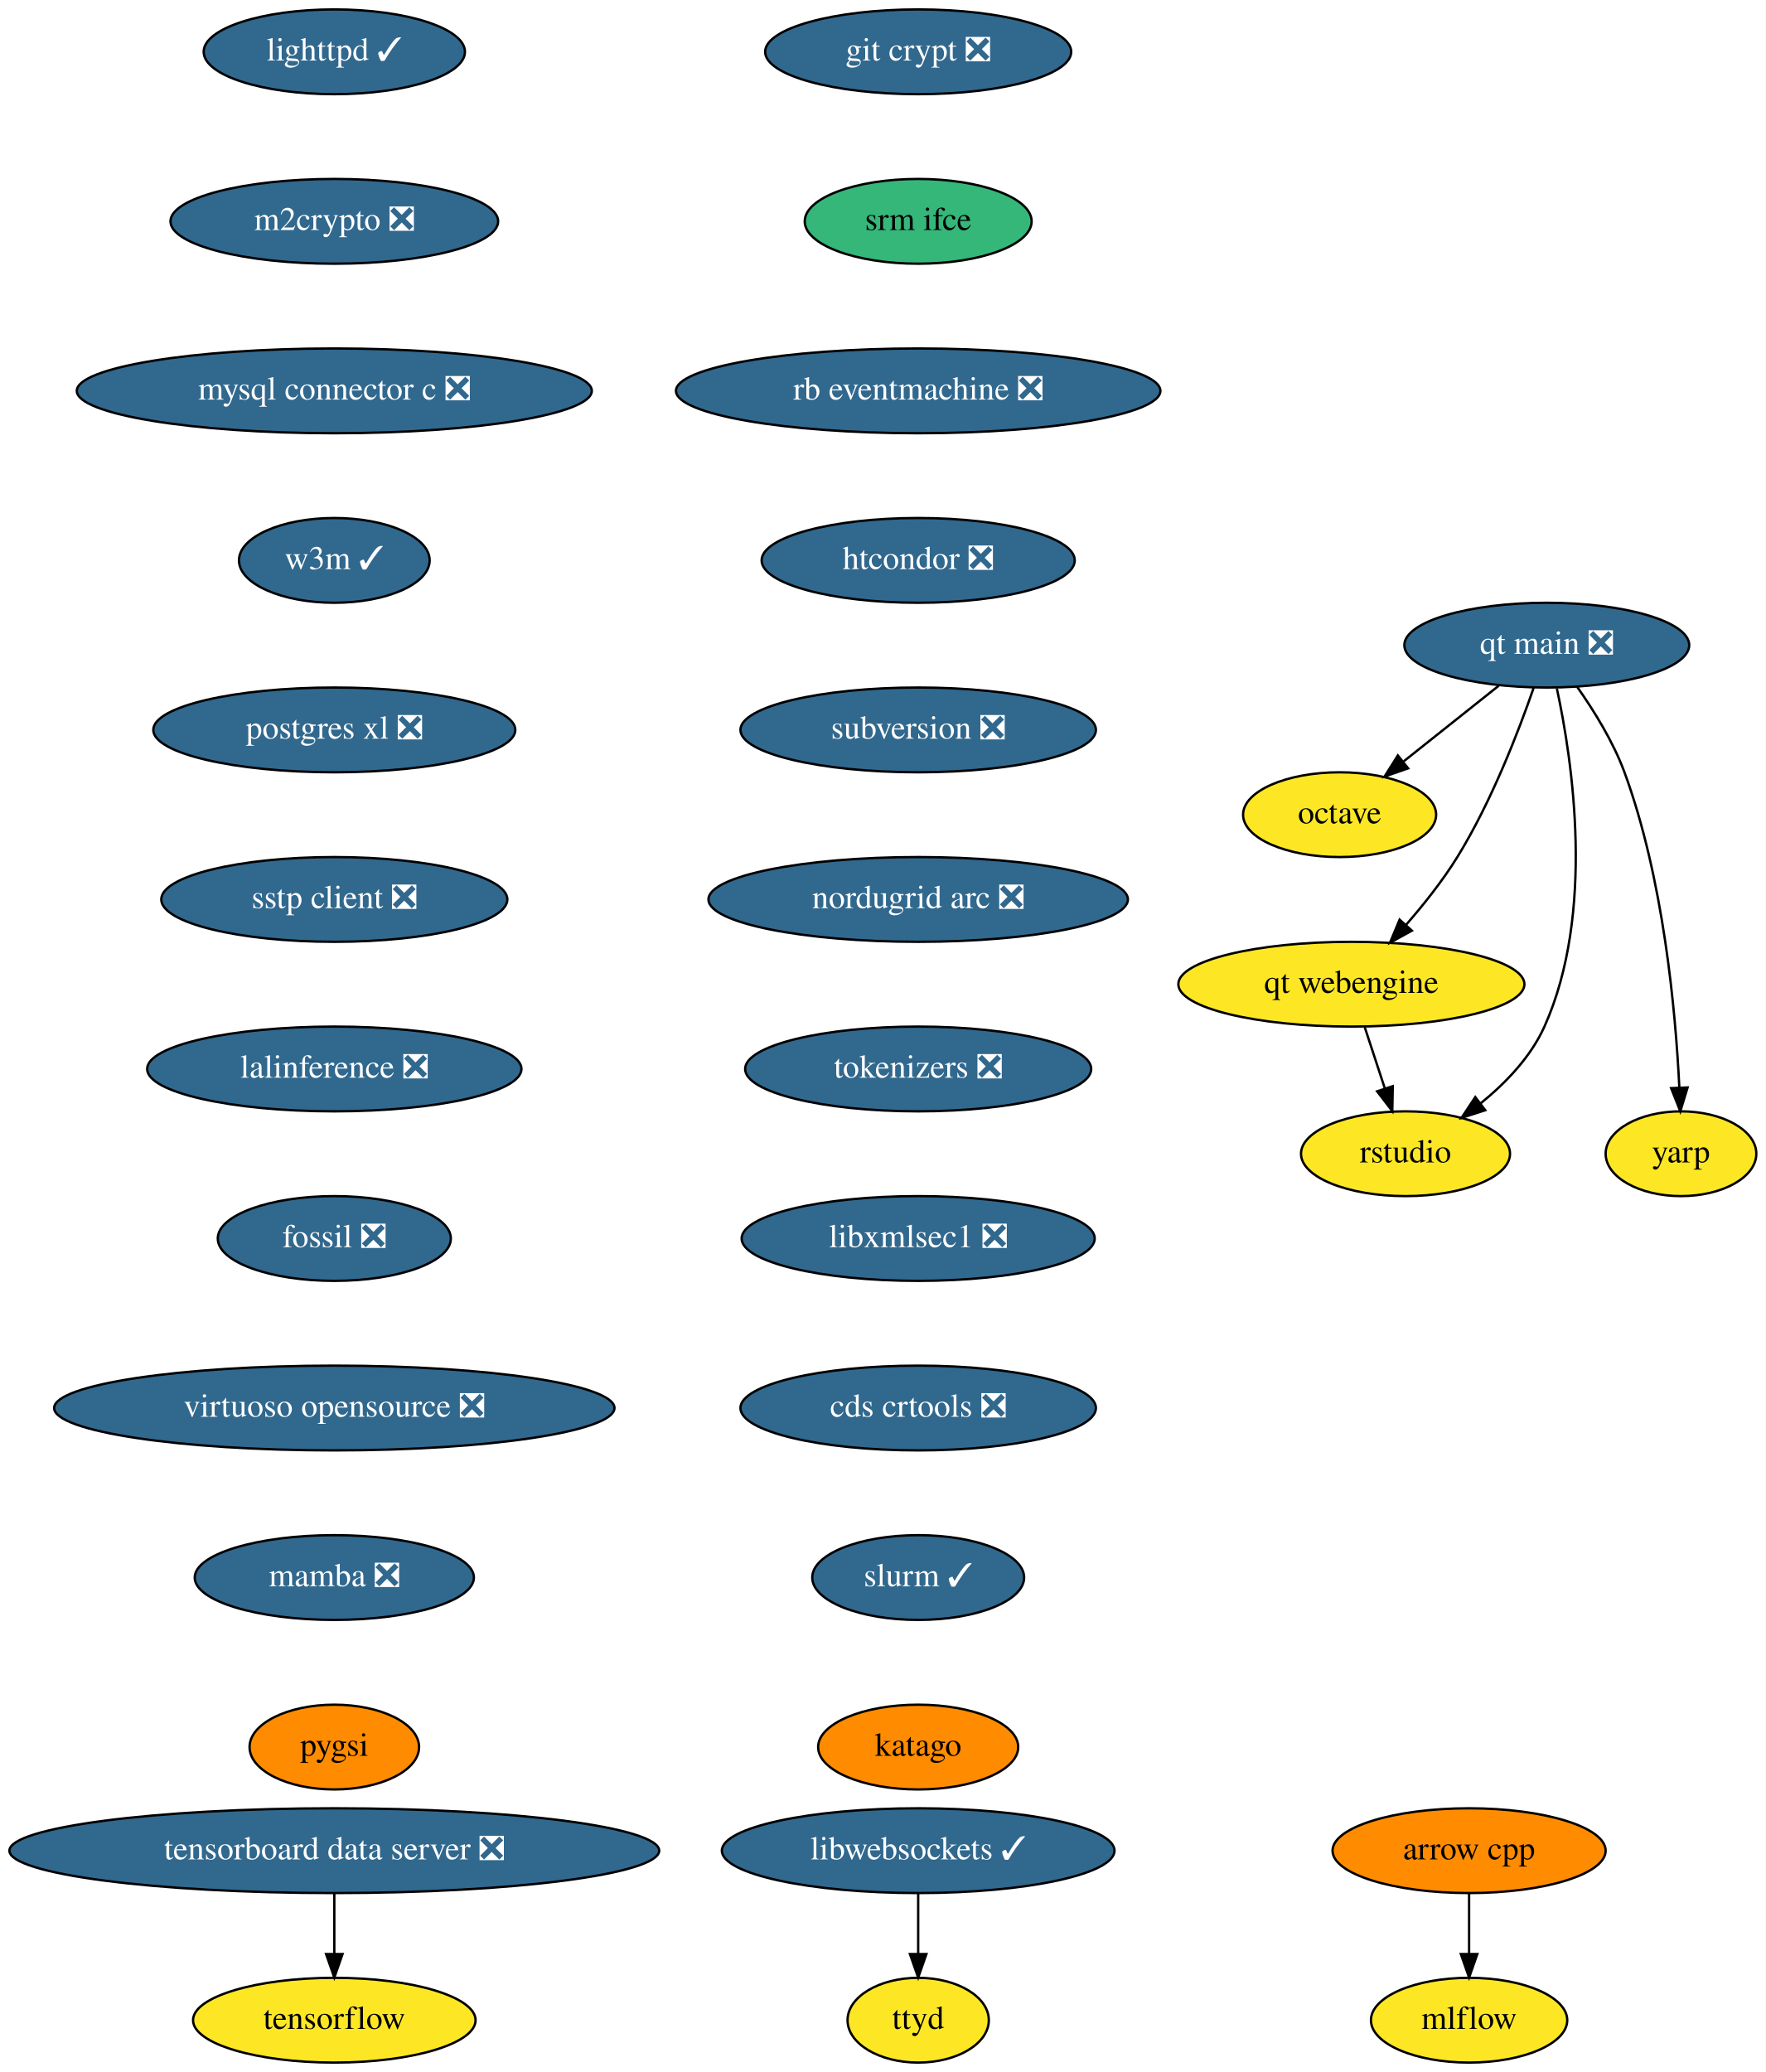
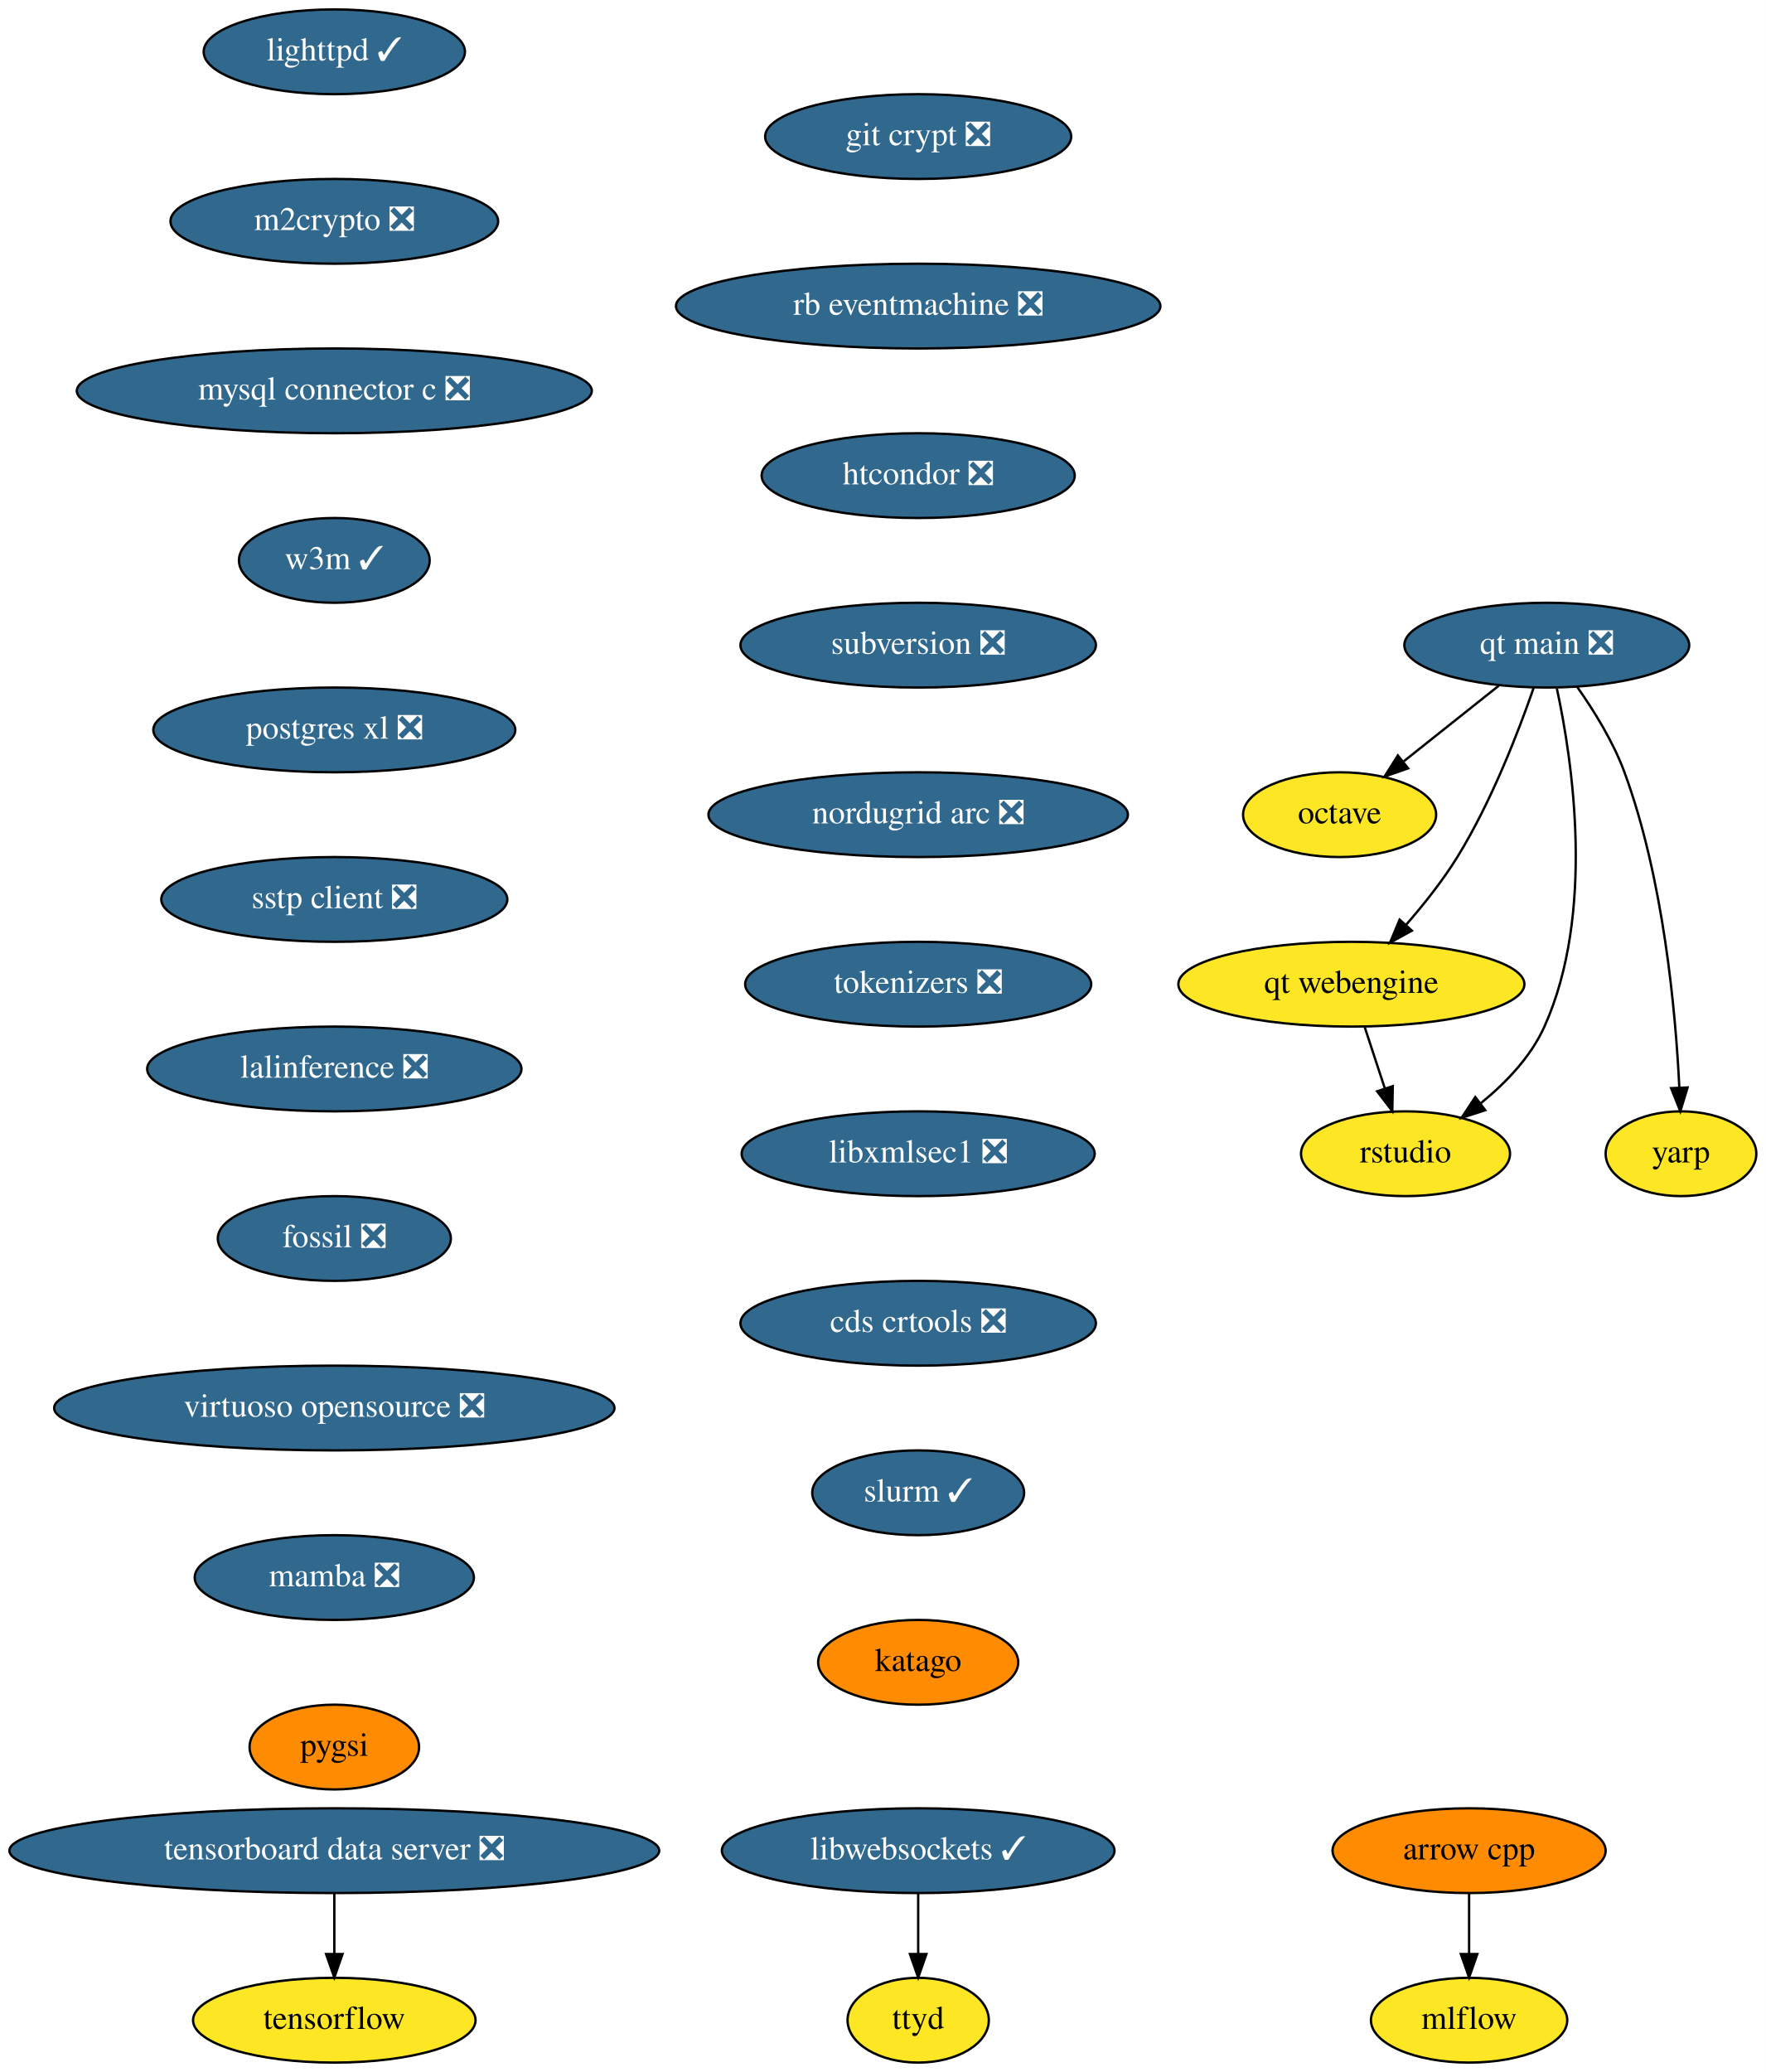
<svg xmlns="http://www.w3.org/2000/svg" xmlns:xlink="http://www.w3.org/1999/xlink" width="750pt" height="880pt" viewBox="0.00 0.00 750.00 880.00">
  <g id="graph0" class="graph" transform="scale(1 1) rotate(0) translate(4 876)">
    <polygon fill="white" stroke="none" points="-4,4 -4,-876 746,-876 746,4 -4,4" />
    <g id="node1" class="node">
      <g id="a_node1">
        <a xlink:href="https://github.com/conda-forge/arrow-cpp-feedstock" xlink:title="arrow cpp">
          <ellipse fill="#ff8c00" stroke="black" cx="620" cy="-90" rx="58" ry="18" />
          <text text-anchor="middle" x="620" y="-86.3" font-family="Times,serif" font-size="14.00">arrow cpp</text>
        </a>
      </g>
    </g>
    <g id="node2" class="node">
      <g id="a_node2">
        <a xlink:href="https://github.com/conda-forge/mlflow-feedstock" xlink:title="mlflow">
          <ellipse fill="#fde725" stroke="black" cx="620" cy="-18" rx="41.69" ry="18" />
          <text text-anchor="middle" x="620" y="-14.3" font-family="Times,serif" font-size="14.00">mlflow</text>
        </a>
      </g>
    </g>
    <g id="edge1" class="edge">
      <path fill="none" stroke="black" d="M620,-71.7C620,-63.98 620,-54.71 620,-46.11" />
      <polygon fill="black" stroke="black" points="623.5,-46.1 620,-36.1 616.5,-46.1 623.5,-46.1" />
    </g>
    <g id="node3" class="node">
      <g id="a_node3">
        <a xlink:href="https://github.com/conda-forge/lighttpd-feedstock/pull/12" xlink:title="lighttpd ✓">
          <ellipse fill="#31688e" stroke="black" cx="138" cy="-854" rx="55.49" ry="18" />
          <text text-anchor="middle" x="138" y="-850.3" font-family="Times,serif" font-size="14.00" fill="white">lighttpd ✓</text>
        </a>
      </g>
    </g>
    <g id="node4" class="node">
      <g id="a_node4">
        <a xlink:href="https://github.com/conda-forge/m2crypto-feedstock/pull/70" xlink:title="m2crypto ❎">
          <ellipse fill="#31688e" stroke="black" cx="138" cy="-782" rx="69.59" ry="18" />
          <text text-anchor="middle" x="138" y="-778.3" font-family="Times,serif" font-size="14.00" fill="white">m2crypto ❎</text>
        </a>
      </g>
    </g>
    <g id="node5" class="node">
      <g id="a_node5">
        <a xlink:href="https://github.com/conda-forge/mysql-connector-c-feedstock/pull/21" xlink:title="mysql connector c ❎">
          <ellipse fill="#31688e" stroke="black" cx="138" cy="-710" rx="109.38" ry="18" />
          <text text-anchor="middle" x="138" y="-706.3" font-family="Times,serif" font-size="14.00" fill="white">mysql connector c ❎</text>
        </a>
      </g>
    </g>
    <g id="node6" class="node">
      <g id="a_node6">
        <a xlink:href="https://github.com/conda-forge/w3m-feedstock/pull/13" xlink:title="w3m ✓">
          <ellipse fill="#31688e" stroke="black" cx="138" cy="-638" rx="40.5" ry="18" />
          <text text-anchor="middle" x="138" y="-634.3" font-family="Times,serif" font-size="14.00" fill="white">w3m ✓</text>
        </a>
      </g>
    </g>
    <g id="node8" class="node">
      <g id="a_node8">
        <a xlink:href="https://github.com/conda-forge/postgres-xl-feedstock/pull/8" xlink:title="postgres xl ❎">
          <ellipse fill="#31688e" stroke="black" cx="138" cy="-566" rx="76.89" ry="18" />
          <text text-anchor="middle" x="138" y="-562.3" font-family="Times,serif" font-size="14.00" fill="white">postgres xl ❎</text>
        </a>
      </g>
    </g>
    <g id="node7" class="node">
      <g id="a_node7">
        <a xlink:href="https://github.com/conda-forge/octave-feedstock" xlink:title="octave">
          <ellipse fill="#fde725" stroke="black" cx="565" cy="-530" rx="41" ry="18" />
          <text text-anchor="middle" x="565" y="-526.3" font-family="Times,serif" font-size="14.00">octave</text>
        </a>
      </g>
    </g>
    <g id="node9" class="node">
      <g id="a_node9">
        <a xlink:href="https://github.com/conda-forge/sstp-client-feedstock/pull/7" xlink:title="sstp client ❎">
          <ellipse fill="#31688e" stroke="black" cx="138" cy="-494" rx="73.5" ry="18" />
          <text text-anchor="middle" x="138" y="-490.3" font-family="Times,serif" font-size="14.00" fill="white">sstp client ❎</text>
        </a>
      </g>
    </g>
    <g id="node11" class="node">
      <g id="a_node11">
        <a xlink:href="https://github.com/conda-forge/lalinference-feedstock/pull/52" xlink:title="lalinference ❎">
          <ellipse fill="#31688e" stroke="black" cx="138" cy="-422" rx="79.5" ry="18" />
          <text text-anchor="middle" x="138" y="-418.3" font-family="Times,serif" font-size="14.00" fill="white">lalinference ❎</text>
        </a>
      </g>
    </g>
    <g id="node10" class="node">
      <g id="a_node10">
        <a xlink:href="https://github.com/conda-forge/tensorflow-feedstock" xlink:title="tensorflow">
          <ellipse fill="#fde725" stroke="black" cx="138" cy="-18" rx="60" ry="18" />
          <text text-anchor="middle" x="138" y="-14.3" font-family="Times,serif" font-size="14.00">tensorflow</text>
        </a>
      </g>
    </g>
    <g id="node12" class="node">
      <g id="a_node12">
        <a xlink:href="https://github.com/conda-forge/fossil-feedstock/pull/15" xlink:title="fossil ❎">
          <ellipse fill="#31688e" stroke="black" cx="138" cy="-350" rx="49.5" ry="18" />
          <text text-anchor="middle" x="138" y="-346.3" font-family="Times,serif" font-size="14.00" fill="white">fossil ❎</text>
        </a>
      </g>
    </g>
    <g id="node13" class="node">
      <g id="a_node13">
        <a xlink:href="https://github.com/conda-forge/virtuoso-opensource-feedstock/pull/8" xlink:title="virtuoso opensource ❎">
          <ellipse fill="#31688e" stroke="black" cx="138" cy="-278" rx="119" ry="18" />
          <text text-anchor="middle" x="138" y="-274.3" font-family="Times,serif" font-size="14.00" fill="white">virtuoso opensource ❎</text>
        </a>
      </g>
    </g>
    <g id="node14" class="node">
      <g id="a_node14">
        <a xlink:href="https://github.com/conda-forge/mamba-feedstock/pull/161" xlink:title="mamba ❎">
          <ellipse fill="#31688e" stroke="black" cx="138" cy="-206" rx="59.29" ry="18" />
          <text text-anchor="middle" x="138" y="-202.3" font-family="Times,serif" font-size="14.00" fill="white">mamba ❎</text>
        </a>
      </g>
    </g>
    <g id="node15" class="node">
      <g id="a_node15">
        <a xlink:href="https://github.com/conda-forge/pygsi-feedstock" xlink:title="pygsi">
          <ellipse fill="#ff8c00" stroke="black" cx="138" cy="-134" rx="36" ry="18" />
          <text text-anchor="middle" x="138" y="-130.3" font-family="Times,serif" font-size="14.00">pygsi</text>
        </a>
      </g>
    </g>
    <g id="node16" class="node">
      <g id="a_node16">
        <a xlink:href="https://github.com/conda-forge/git-crypt-feedstock/pull/4" xlink:title="git crypt ❎">
-           <ellipse fill="#31688e" stroke="black" cx="386" cy="-854" rx="65" ry="18" />
-           <text text-anchor="middle" x="386" y="-850.3" font-family="Times,serif" font-size="14.00" fill="white">git crypt ❎</text>
+           <ellipse fill="#31688e" stroke="black" cx="386" cy="-818" rx="65" ry="18" />
+           <text text-anchor="middle" x="386" y="-814.3" font-family="Times,serif" font-size="14.00" fill="white">git crypt ❎</text>
        </a>
      </g>
    </g>
    <g id="node17" class="node">
      <g id="a_node17">
-         <a xlink:href="https://github.com/conda-forge/srm-ifce-feedstock" xlink:title="srm ifce">
-           <ellipse fill="#35b779" stroke="black" cx="386" cy="-782" rx="48.19" ry="18" />
-           <text text-anchor="middle" x="386" y="-778.3" font-family="Times,serif" font-size="14.00">srm ifce</text>
+         <a xlink:href="https://github.com/conda-forge/rb-eventmachine-feedstock/pull/4" xlink:title="rb eventmachine ❎">
+           <ellipse fill="#31688e" stroke="black" cx="386" cy="-746" rx="102.88" ry="18" />
+           <text text-anchor="middle" x="386" y="-742.3" font-family="Times,serif" font-size="14.00" fill="white">rb eventmachine ❎</text>
+         </a>
+       </g>
+     </g>
+     <g id="node20" class="node">
+       <g id="a_node20">
+         <a xlink:href="https://github.com/conda-forge/htcondor-feedstock/pull/116" xlink:title="htcondor ❎">
+           <ellipse fill="#31688e" stroke="black" cx="386" cy="-674" rx="66.5" ry="18" />
+           <text text-anchor="middle" x="386" y="-670.3" font-family="Times,serif" font-size="14.00" fill="white">htcondor ❎</text>
        </a>
      </g>
    </g>
    <g id="node18" class="node">
      <g id="a_node18">
-         <a xlink:href="https://github.com/conda-forge/rb-eventmachine-feedstock/pull/4" xlink:title="rb eventmachine ❎">
-           <ellipse fill="#31688e" stroke="black" cx="386" cy="-710" rx="102.88" ry="18" />
-           <text text-anchor="middle" x="386" y="-706.3" font-family="Times,serif" font-size="14.00" fill="white">rb eventmachine ❎</text>
-         </a>
-       </g>
-     </g>
-     <g id="node21" class="node">
-       <g id="a_node21">
-         <a xlink:href="https://github.com/conda-forge/htcondor-feedstock/pull/116" xlink:title="htcondor ❎">
-           <ellipse fill="#31688e" stroke="black" cx="386" cy="-638" rx="66.5" ry="18" />
-           <text text-anchor="middle" x="386" y="-634.3" font-family="Times,serif" font-size="14.00" fill="white">htcondor ❎</text>
-         </a>
-       </g>
-     </g>
-     <g id="node19" class="node">
-       <g id="a_node19">
        <a xlink:href="https://github.com/conda-forge/libwebsockets-feedstock/pull/35" xlink:title="libwebsockets ✓">
          <ellipse fill="#31688e" stroke="black" cx="386" cy="-90" rx="83.39" ry="18" />
          <text text-anchor="middle" x="386" y="-86.3" font-family="Times,serif" font-size="14.00" fill="white">libwebsockets ✓</text>
        </a>
      </g>
    </g>
-     <g id="node20" class="node">
-       <g id="a_node20">
+     <g id="node19" class="node">
+       <g id="a_node19">
        <a xlink:href="https://github.com/conda-forge/ttyd-feedstock" xlink:title="ttyd">
          <ellipse fill="#fde725" stroke="black" cx="386" cy="-18" rx="30" ry="18" />
          <text text-anchor="middle" x="386" y="-14.3" font-family="Times,serif" font-size="14.00">ttyd</text>
        </a>
      </g>
    </g>
-     <g id="edge14" class="edge">
+     <g id="edge13" class="edge">
      <path fill="none" stroke="black" d="M386,-71.7C386,-63.98 386,-54.71 386,-46.11" />
      <polygon fill="black" stroke="black" points="389.5,-46.1 386,-36.1 382.5,-46.1 389.5,-46.1" />
    </g>
+     <g id="node21" class="node">
+       <g id="a_node21">
+         <a xlink:href="https://github.com/conda-forge/subversion-feedstock/pull/10" xlink:title="subversion ❎">
+           <ellipse fill="#31688e" stroke="black" cx="386" cy="-602" rx="75.5" ry="18" />
+           <text text-anchor="middle" x="386" y="-598.3" font-family="Times,serif" font-size="14.00" fill="white">subversion ❎</text>
+         </a>
+       </g>
+     </g>
    <g id="node22" class="node">
      <g id="a_node22">
-         <a xlink:href="https://github.com/conda-forge/subversion-feedstock/pull/10" xlink:title="subversion ❎">
-           <ellipse fill="#31688e" stroke="black" cx="386" cy="-566" rx="75.5" ry="18" />
-           <text text-anchor="middle" x="386" y="-562.3" font-family="Times,serif" font-size="14.00" fill="white">subversion ❎</text>
+         <a xlink:href="https://github.com/conda-forge/nordugrid-arc-feedstock/pull/43" xlink:title="nordugrid arc ❎">
+           <ellipse fill="#31688e" stroke="black" cx="386" cy="-530" rx="89.08" ry="18" />
+           <text text-anchor="middle" x="386" y="-526.3" font-family="Times,serif" font-size="14.00" fill="white">nordugrid arc ❎</text>
        </a>
      </g>
    </g>
    <g id="node23" class="node">
      <g id="a_node23">
-         <a xlink:href="https://github.com/conda-forge/nordugrid-arc-feedstock/pull/43" xlink:title="nordugrid arc ❎">
-           <ellipse fill="#31688e" stroke="black" cx="386" cy="-494" rx="89.08" ry="18" />
-           <text text-anchor="middle" x="386" y="-490.3" font-family="Times,serif" font-size="14.00" fill="white">nordugrid arc ❎</text>
+         <a xlink:href="https://github.com/conda-forge/tokenizers-feedstock/pull/48" xlink:title="tokenizers ❎">
+           <ellipse fill="#31688e" stroke="black" cx="386" cy="-458" rx="73.5" ry="18" />
+           <text text-anchor="middle" x="386" y="-454.3" font-family="Times,serif" font-size="14.00" fill="white">tokenizers ❎</text>
        </a>
      </g>
    </g>
    <g id="node24" class="node">
      <g id="a_node24">
-         <a xlink:href="https://github.com/conda-forge/tokenizers-feedstock/pull/48" xlink:title="tokenizers ❎">
-           <ellipse fill="#31688e" stroke="black" cx="386" cy="-422" rx="73.5" ry="18" />
-           <text text-anchor="middle" x="386" y="-418.3" font-family="Times,serif" font-size="14.00" fill="white">tokenizers ❎</text>
+         <a xlink:href="https://github.com/conda-forge/libxmlsec1-feedstock/pull/19" xlink:title="libxmlsec1 ❎">
+           <ellipse fill="#31688e" stroke="black" cx="386" cy="-386" rx="74.99" ry="18" />
+           <text text-anchor="middle" x="386" y="-382.3" font-family="Times,serif" font-size="14.00" fill="white">libxmlsec1 ❎</text>
        </a>
      </g>
    </g>
    <g id="node25" class="node">
      <g id="a_node25">
-         <a xlink:href="https://github.com/conda-forge/libxmlsec1-feedstock/pull/19" xlink:title="libxmlsec1 ❎">
-           <ellipse fill="#31688e" stroke="black" cx="386" cy="-350" rx="74.99" ry="18" />
-           <text text-anchor="middle" x="386" y="-346.3" font-family="Times,serif" font-size="14.00" fill="white">libxmlsec1 ❎</text>
+         <a xlink:href="https://github.com/conda-forge/cds-crtools-feedstock/pull/18" xlink:title="cds crtools ❎">
+           <ellipse fill="#31688e" stroke="black" cx="386" cy="-314" rx="75.5" ry="18" />
+           <text text-anchor="middle" x="386" y="-310.3" font-family="Times,serif" font-size="14.00" fill="white">cds crtools ❎</text>
+         </a>
+       </g>
+     </g>
+     <g id="node27" class="node">
+       <g id="a_node27">
+         <a xlink:href="https://github.com/conda-forge/slurm-feedstock/pull/1" xlink:title="slurm ✓">
+           <ellipse fill="#31688e" stroke="black" cx="386" cy="-242" rx="45" ry="18" />
+           <text text-anchor="middle" x="386" y="-238.3" font-family="Times,serif" font-size="14.00" fill="white">slurm ✓</text>
        </a>
      </g>
    </g>
    <g id="node26" class="node">
      <g id="a_node26">
-         <a xlink:href="https://github.com/conda-forge/cds-crtools-feedstock/pull/18" xlink:title="cds crtools ❎">
-           <ellipse fill="#31688e" stroke="black" cx="386" cy="-278" rx="75.5" ry="18" />
-           <text text-anchor="middle" x="386" y="-274.3" font-family="Times,serif" font-size="14.00" fill="white">cds crtools ❎</text>
-         </a>
-       </g>
-     </g>
-     <g id="node28" class="node">
-       <g id="a_node28">
-         <a xlink:href="https://github.com/conda-forge/slurm-feedstock/pull/1" xlink:title="slurm ✓">
-           <ellipse fill="#31688e" stroke="black" cx="386" cy="-206" rx="45" ry="18" />
-           <text text-anchor="middle" x="386" y="-202.3" font-family="Times,serif" font-size="14.00" fill="white">slurm ✓</text>
-         </a>
-       </g>
-     </g>
-     <g id="node27" class="node">
-       <g id="a_node27">
        <a xlink:href="https://github.com/conda-forge/tensorboard-data-server-feedstock/pull/11" xlink:title="tensorboard data server ❎">
          <ellipse fill="#31688e" stroke="black" cx="138" cy="-90" rx="138" ry="18" />
          <text text-anchor="middle" x="138" y="-86.3" font-family="Times,serif" font-size="14.00" fill="white">tensorboard data server ❎</text>
        </a>
      </g>
    </g>
-     <g id="edge21" class="edge">
+     <g id="edge20" class="edge">
      <path fill="none" stroke="black" d="M138,-71.7C138,-63.98 138,-54.71 138,-46.11" />
      <polygon fill="black" stroke="black" points="141.5,-46.1 138,-36.1 134.5,-46.1 141.5,-46.1" />
    </g>
-     <g id="node33" class="node">
-       <g id="a_node33">
+     <g id="node32" class="node">
+       <g id="a_node32">
        <a xlink:href="https://github.com/conda-forge/katago-feedstock" xlink:title="katago">
-           <ellipse fill="#ff8c00" stroke="black" cx="386" cy="-134" rx="42.49" ry="18" />
-           <text text-anchor="middle" x="386" y="-130.3" font-family="Times,serif" font-size="14.00">katago</text>
-         </a>
-       </g>
-     </g>
-     <g id="node29" class="node">
-       <g id="a_node29">
+           <ellipse fill="#ff8c00" stroke="black" cx="386" cy="-170" rx="42.49" ry="18" />
+           <text text-anchor="middle" x="386" y="-166.3" font-family="Times,serif" font-size="14.00">katago</text>
+         </a>
+       </g>
+     </g>
+     <g id="node28" class="node">
+       <g id="a_node28">
        <a xlink:href="https://github.com/conda-forge/qt-main-feedstock/pull/50" xlink:title="qt main ❎">
          <ellipse fill="#31688e" stroke="black" cx="653" cy="-602" rx="60.5" ry="18" />
          <text text-anchor="middle" x="653" y="-598.3" font-family="Times,serif" font-size="14.00" fill="white">qt main ❎</text>
        </a>
      </g>
    </g>
-     <g id="edge23" class="edge">
+     <g id="edge22" class="edge">
      <path fill="none" stroke="black" d="M632.59,-584.76C620.59,-575.22 605.28,-563.04 592.26,-552.68" />
      <polygon fill="black" stroke="black" points="594.1,-549.68 584.09,-546.19 589.74,-555.15 594.1,-549.68" />
    </g>
-     <g id="node30" class="node">
-       <g id="a_node30">
+     <g id="node29" class="node">
+       <g id="a_node29">
        <a xlink:href="https://github.com/conda-forge/qt-webengine-feedstock" xlink:title="qt webengine">
          <ellipse fill="#fde725" stroke="black" cx="570" cy="-458" rx="73.5" ry="18" />
          <text text-anchor="middle" x="570" y="-454.3" font-family="Times,serif" font-size="14.00">qt webengine</text>
        </a>
      </g>
    </g>
-     <g id="edge24" class="edge">
+     <g id="edge23" class="edge">
      <path fill="none" stroke="black" d="M647.42,-583.86C641.01,-565.37 629.49,-535.44 615,-512 608.78,-501.94 600.73,-491.81 593.16,-483.15" />
      <polygon fill="black" stroke="black" points="595.7,-480.74 586.41,-475.64 590.49,-485.42 595.7,-480.74" />
    </g>
-     <g id="node31" class="node">
-       <g id="a_node31">
+     <g id="node30" class="node">
+       <g id="a_node30">
        <a xlink:href="https://github.com/conda-forge/rstudio-feedstock" xlink:title="rstudio">
          <ellipse fill="#fde725" stroke="black" cx="593" cy="-386" rx="44.39" ry="18" />
          <text text-anchor="middle" x="593" y="-382.3" font-family="Times,serif" font-size="14.00">rstudio</text>
        </a>
      </g>
    </g>
-     <g id="edge25" class="edge">
+     <g id="edge24" class="edge">
      <path fill="none" stroke="black" d="M657.28,-583.59C663.89,-552.97 673.67,-488.18 652,-440 646.2,-427.09 635.54,-416 624.86,-407.36" />
      <polygon fill="black" stroke="black" points="626.86,-404.48 616.78,-401.23 622.63,-410.06 626.86,-404.48" />
    </g>
-     <g id="node32" class="node">
-       <g id="a_node32">
+     <g id="node31" class="node">
+       <g id="a_node31">
        <a xlink:href="https://github.com/conda-forge/yarp-feedstock" xlink:title="yarp">
          <ellipse fill="#fde725" stroke="black" cx="710" cy="-386" rx="32" ry="18" />
          <text text-anchor="middle" x="710" y="-382.3" font-family="Times,serif" font-size="14.00">yarp</text>
        </a>
      </g>
    </g>
-     <g id="edge26" class="edge">
+     <g id="edge25" class="edge">
      <path fill="none" stroke="black" d="M665.91,-584.27C672.96,-574.27 681.21,-561.02 686,-548 702.56,-502.96 707.71,-446.84 709.3,-414.15" />
      <polygon fill="black" stroke="black" points="712.81,-414.14 709.72,-404.01 705.81,-413.86 712.81,-414.14" />
    </g>
-     <g id="edge27" class="edge">
+     <g id="edge26" class="edge">
      <path fill="none" stroke="black" d="M575.69,-439.7C578.25,-431.9 581.33,-422.51 584.18,-413.83" />
      <polygon fill="black" stroke="black" points="587.58,-414.7 587.38,-404.1 580.93,-412.51 587.58,-414.7" />
    </g>
  </g>
</svg>
